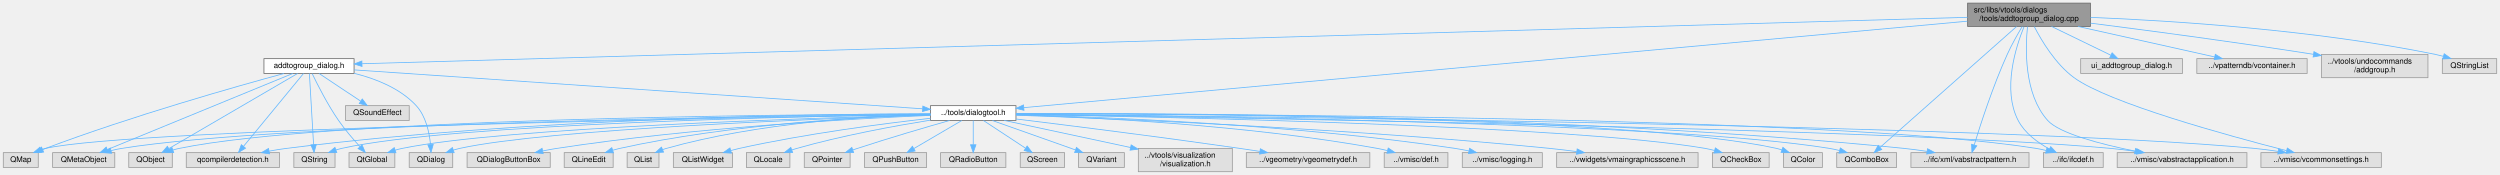
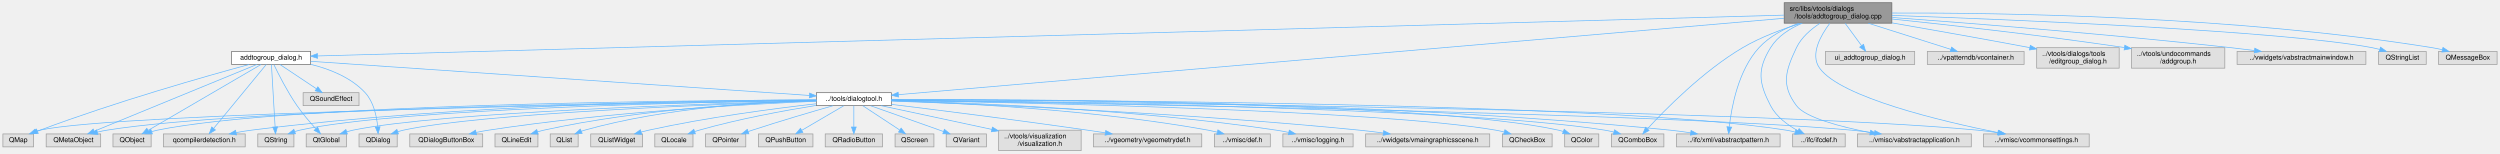
- <svg xmlns="http://www.w3.org/2000/svg" xmlns:xlink="http://www.w3.org/1999/xlink" width="3218pt" height="225pt" viewBox="0.00 0.00 3217.50 225.00">
+ <svg xmlns="http://www.w3.org/2000/svg" xmlns:xlink="http://www.w3.org/1999/xlink" width="3668pt" height="225pt" viewBox="0.00 0.00 3667.50 225.00">
  <g id="graph0" class="graph" transform="scale(1 1) rotate(0) translate(4 221)">
    <g id="node1" class="node">
      <g id="a_node1">
        <a xlink:title=" ">
-           <polygon fill="#999999" stroke="#666666" points="2686.5,-217 2528.5,-217 2528.5,-187 2686.5,-187 2686.5,-217" />
-           <text text-anchor="start" x="2536.5" y="-205" font-family="Helvetica,sans-Serif" font-size="10.00">src/libs/vtools/dialogs</text>
-           <text text-anchor="middle" x="2607.5" y="-194" font-family="Helvetica,sans-Serif" font-size="10.00">/tools/addtogroup_dialog.cpp</text>
+           <polygon fill="#999999" stroke="#666666" points="2771.5,-217 2613.5,-217 2613.5,-187 2771.5,-187 2771.5,-217" />
+           <text text-anchor="start" x="2621.5" y="-205" font-family="Helvetica,sans-Serif" font-size="10.00">src/libs/vtools/dialogs</text>
+           <text text-anchor="middle" x="2692.5" y="-194" font-family="Helvetica,sans-Serif" font-size="10.00">/tools/addtogroup_dialog.cpp</text>
        </a>
      </g>
    </g>
    <g id="node2" class="node">
      <g id="a_node2">
        <a xlink:href="../../d7/d2b/addtogroup__dialog_8h.html" target="_top" xlink:title=" ">
          <polygon fill="white" stroke="#666666" points="451.5,-145.5 335.5,-145.5 335.5,-126.5 451.5,-126.5 451.5,-145.5" />
          <text text-anchor="middle" x="393.5" y="-133.5" font-family="Helvetica,sans-Serif" font-size="10.00">addtogroup_dialog.h</text>
        </a>
      </g>
    </g>
    <g id="edge1" class="edge">
-       <path fill="none" stroke="#63b8ff" d="M2528.38,-198.71C2180.23,-188.65 787.59,-148.39 461.88,-138.98" />
-       <polygon fill="#63b8ff" stroke="#63b8ff" points="461.75,-135.47 451.65,-138.68 461.55,-142.47 461.75,-135.47" />
+       <path fill="none" stroke="#63b8ff" d="M2613.36,-198.8C2255.94,-188.85 795.23,-148.18 461.58,-138.9" />
+       <polygon fill="#63b8ff" stroke="#63b8ff" points="461.67,-135.4 451.58,-138.62 461.48,-142.39 461.67,-135.4" />
    </g>
    <g id="node3" class="node">
      <g id="a_node3">
        <a xlink:href="../../d1/d30/dialogtool_8h.html" target="_top" xlink:title=" ">
          <polygon fill="white" stroke="#666666" points="1303.5,-85 1193.5,-85 1193.5,-66 1303.5,-66 1303.5,-85" />
          <text text-anchor="middle" x="1248.5" y="-73" font-family="Helvetica,sans-Serif" font-size="10.00">../tools/dialogtool.h</text>
        </a>
      </g>
    </g>
    <g id="edge43" class="edge">
-       <path fill="none" stroke="#63b8ff" d="M2528.06,-193.72C2282.46,-171.22 1538.41,-103.06 1313.55,-82.46" />
-       <polygon fill="#63b8ff" stroke="#63b8ff" points="1313.83,-78.97 1303.56,-81.54 1313.19,-85.94 1313.83,-78.97" />
+       <path fill="none" stroke="#63b8ff" d="M2613.32,-194.17C2356.56,-172.04 1549.93,-102.49 1313.96,-82.14" />
+       <polygon fill="#63b8ff" stroke="#63b8ff" points="1314.08,-78.64 1303.81,-81.27 1313.48,-85.62 1314.08,-78.64" />
    </g>
    <g id="node7" class="node">
      <g id="a_node7">
        <a xlink:title=" ">
          <polygon fill="#e0e0e0" stroke="#999999" points="2437,-24.5 2360,-24.5 2360,-5.5 2437,-5.5 2437,-24.5" />
          <text text-anchor="middle" x="2398.5" y="-12.5" font-family="Helvetica,sans-Serif" font-size="10.00">QComboBox</text>
        </a>
      </g>
    </g>
-     <g id="edge49" class="edge">
-       <path fill="none" stroke="#63b8ff" d="M2591.45,-186.79C2552.9,-152.67 2455.36,-66.33 2415.68,-31.21" />
-       <polygon fill="#63b8ff" stroke="#63b8ff" points="2417.94,-28.54 2408.14,-24.53 2413.3,-33.78 2417.94,-28.54" />
+     <g id="edge51" class="edge">
+       <path fill="none" stroke="#63b8ff" d="M2638.55,-186.95C2611.63,-178.66 2579.2,-166.69 2552.5,-151 2494.72,-117.04 2438.54,-59.9 2412.92,-32.12" />
+       <polygon fill="#63b8ff" stroke="#63b8ff" points="2415.31,-29.54 2405.99,-24.51 2410.13,-34.26 2415.31,-29.54" />
    </g>
    <g id="node25" class="node">
      <g id="a_node25">
        <a xlink:title=" ">
          <polygon fill="#e0e0e0" stroke="#999999" points="2607.5,-24.5 2455.5,-24.5 2455.5,-5.5 2607.5,-5.5 2607.5,-24.5" />
          <text text-anchor="middle" x="2531.5" y="-12.5" font-family="Helvetica,sans-Serif" font-size="10.00">../ifc/xml/vabstractpattern.h</text>
        </a>
      </g>
    </g>
    <g id="edge42" class="edge">
-       <path fill="none" stroke="#63b8ff" d="M2598.75,-186.89C2592.87,-177.05 2585.17,-163.5 2579.5,-151 2561.15,-110.57 2545.05,-60.89 2536.99,-34.51" />
-       <polygon fill="#63b8ff" stroke="#63b8ff" points="2540.28,-33.29 2534.04,-24.73 2533.57,-35.31 2540.28,-33.29" />
+       <path fill="none" stroke="#63b8ff" d="M2634.99,-186.93C2614.17,-179.31 2592,-167.88 2576.5,-151 2546.1,-117.89 2536.18,-63.66 2532.99,-35.05" />
+       <polygon fill="#63b8ff" stroke="#63b8ff" points="2536.44,-34.43 2532.01,-24.8 2529.48,-35.09 2536.44,-34.43" />
    </g>
    <g id="node26" class="node">
      <g id="a_node26">
        <a xlink:title=" ">
          <polygon fill="#e0e0e0" stroke="#999999" points="2703,-24.5 2626,-24.5 2626,-5.5 2703,-5.5 2703,-24.5" />
          <text text-anchor="middle" x="2664.5" y="-12.5" font-family="Helvetica,sans-Serif" font-size="10.00">../ifc/ifcdef.h</text>
        </a>
      </g>
    </g>
    <g id="edge41" class="edge">
-       <path fill="none" stroke="#63b8ff" d="M2601.08,-186.63C2590.58,-160.85 2572.88,-105.74 2593.5,-66 2602.01,-49.6 2618.65,-37.44 2633.68,-29.22" />
+       <path fill="none" stroke="#63b8ff" d="M2640.08,-186.98C2622.12,-179.4 2603.94,-167.97 2593.5,-151 2573.7,-118.82 2576.1,-99.53 2593.5,-66 2602.01,-49.6 2618.65,-37.44 2633.68,-29.22" />
      <polygon fill="#63b8ff" stroke="#63b8ff" points="2635.41,-32.27 2642.74,-24.61 2632.24,-26.03 2635.41,-32.27" />
    </g>
    <g id="node30" class="node">
      <g id="a_node30">
        <a xlink:title=" ">
          <polygon fill="#e0e0e0" stroke="#999999" points="2888,-24.5 2721,-24.5 2721,-5.5 2888,-5.5 2888,-24.5" />
          <text text-anchor="middle" x="2804.5" y="-12.5" font-family="Helvetica,sans-Serif" font-size="10.00">../vmisc/vabstractapplication.h</text>
        </a>
      </g>
    </g>
    <g id="edge44" class="edge">
-       <path fill="none" stroke="#63b8ff" d="M2605.56,-186.7C2602.73,-159.54 2600.77,-100.15 2631.5,-66 2646.68,-49.13 2700.29,-35.31 2743.85,-26.51" />
-       <polygon fill="#63b8ff" stroke="#63b8ff" points="2744.69,-29.91 2753.83,-24.55 2743.34,-23.04 2744.69,-29.91" />
+       <path fill="none" stroke="#63b8ff" d="M2666.05,-186.86C2653.07,-178.36 2638.71,-166.22 2631.5,-151 2615.34,-116.85 2608.8,-96.19 2631.5,-66 2644.79,-48.32 2696.23,-34.91 2739.59,-26.45" />
+       <polygon fill="#63b8ff" stroke="#63b8ff" points="2740.38,-29.87 2749.56,-24.57 2739.08,-22.99 2740.38,-29.87" />
    </g>
    <g id="node31" class="node">
      <g id="a_node31">
        <a xlink:title=" ">
          <polygon fill="#e0e0e0" stroke="#999999" points="3061,-24.5 2906,-24.5 2906,-5.5 3061,-5.5 3061,-24.5" />
          <text text-anchor="middle" x="2983.5" y="-12.5" font-family="Helvetica,sans-Serif" font-size="10.00">../vmisc/vcommonsettings.h</text>
        </a>
      </g>
    </g>
    <g id="edge45" class="edge">
-       <path fill="none" stroke="#63b8ff" d="M2614.28,-186.75C2623.48,-168.89 2641.54,-138.51 2665.5,-121 2709.92,-88.53 2862.45,-46.69 2938.98,-27.07" />
-       <polygon fill="#63b8ff" stroke="#63b8ff" points="2939.98,-30.43 2948.81,-24.57 2938.25,-23.64 2939.98,-30.43" />
+       <path fill="none" stroke="#63b8ff" d="M2680.46,-186.82C2667.6,-169.85 2650.9,-141.2 2665.5,-121 2696.48,-78.14 2844.01,-43.18 2926.8,-26.52" />
+       <polygon fill="#63b8ff" stroke="#63b8ff" points="2927.68,-29.92 2936.81,-24.54 2926.32,-23.05 2927.68,-29.92" />
    </g>
    <g id="node34" class="node">
      <g id="a_node34">
        <a xlink:title=" ">
          <polygon fill="#e0e0e0" stroke="#999999" points="2805,-145.5 2674,-145.5 2674,-126.5 2805,-126.5 2805,-145.5" />
          <text text-anchor="middle" x="2739.5" y="-133.5" font-family="Helvetica,sans-Serif" font-size="10.00">ui_addtogroup_dialog.h</text>
        </a>
      </g>
    </g>
    <g id="edge40" class="edge">
-       <path fill="none" stroke="#63b8ff" d="M2636.47,-186.95C2659.21,-175.93 2690.62,-160.7 2712.77,-149.96" />
-       <polygon fill="#63b8ff" stroke="#63b8ff" points="2714.46,-153.03 2721.93,-145.52 2711.41,-146.73 2714.46,-153.03" />
+       <path fill="none" stroke="#63b8ff" d="M2702.93,-186.8C2710.04,-177.11 2719.5,-164.24 2727.01,-154.01" />
+       <polygon fill="#63b8ff" stroke="#63b8ff" points="2729.91,-155.98 2733,-145.84 2724.26,-151.83 2729.91,-155.98" />
    </g>
    <g id="node35" class="node">
      <g id="a_node35">
        <a xlink:title=" ">
          <polygon fill="#e0e0e0" stroke="#999999" points="2965.5,-145.5 2823.5,-145.5 2823.5,-126.5 2965.5,-126.5 2965.5,-145.5" />
          <text text-anchor="middle" x="2894.5" y="-133.5" font-family="Helvetica,sans-Serif" font-size="10.00">../vpatterndb/vcontainer.h</text>
        </a>
      </g>
    </g>
    <g id="edge46" class="edge">
-       <path fill="none" stroke="#63b8ff" d="M2670.48,-186.95C2723.48,-175.14 2798.13,-158.49 2846.42,-147.72" />
-       <polygon fill="#63b8ff" stroke="#63b8ff" points="2847.31,-151.11 2856.31,-145.52 2845.78,-144.28 2847.31,-151.11" />
+       <path fill="none" stroke="#63b8ff" d="M2736.83,-186.95C2773.19,-175.43 2824.04,-159.32 2858.06,-148.54" />
+       <polygon fill="#63b8ff" stroke="#63b8ff" points="2859.14,-151.87 2867.62,-145.52 2857.03,-145.2 2859.14,-151.87" />
    </g>
    <g id="node36" class="node">
      <g id="a_node36">
        <a xlink:title=" ">
-           <polygon fill="#e0e0e0" stroke="#999999" points="3121,-151 2984,-151 2984,-121 3121,-121 3121,-151" />
-           <text text-anchor="start" x="2992" y="-139" font-family="Helvetica,sans-Serif" font-size="10.00">../vtools/undocommands</text>
-           <text text-anchor="middle" x="3052.5" y="-128" font-family="Helvetica,sans-Serif" font-size="10.00">/addgroup.h</text>
+           <polygon fill="#e0e0e0" stroke="#999999" points="3105,-151 2984,-151 2984,-121 3105,-121 3105,-151" />
+           <text text-anchor="start" x="2992" y="-139" font-family="Helvetica,sans-Serif" font-size="10.00">../vtools/dialogs/tools</text>
+           <text text-anchor="middle" x="3044.5" y="-128" font-family="Helvetica,sans-Serif" font-size="10.00">/editgroup_dialog.h</text>
        </a>
      </g>
    </g>
    <g id="edge47" class="edge">
-       <path fill="none" stroke="#63b8ff" d="M2686.75,-191.18C2758.85,-182.03 2868.46,-167.55 2973.48,-151.12" />
-       <polygon fill="#63b8ff" stroke="#63b8ff" points="2974.29,-154.54 2983.62,-149.53 2973.2,-147.62 2974.29,-154.54" />
+       <path fill="none" stroke="#63b8ff" d="M2771.6,-187.45C2825.74,-178.07 2899.44,-165.08 2973.79,-151.11" />
+       <polygon fill="#63b8ff" stroke="#63b8ff" points="2974.63,-154.51 2983.81,-149.22 2973.33,-147.63 2974.63,-154.51" />
    </g>
    <g id="node37" class="node">
      <g id="a_node37">
        <a xlink:title=" ">
-           <polygon fill="#e0e0e0" stroke="#999999" points="3209.5,-145.5 3139.5,-145.5 3139.5,-126.5 3209.5,-126.5 3209.5,-145.5" />
-           <text text-anchor="middle" x="3174.5" y="-133.5" font-family="Helvetica,sans-Serif" font-size="10.00">QStringList</text>
+           <polygon fill="#e0e0e0" stroke="#999999" points="3260,-151 3123,-151 3123,-121 3260,-121 3260,-151" />
+           <text text-anchor="start" x="3131" y="-139" font-family="Helvetica,sans-Serif" font-size="10.00">../vtools/undocommands</text>
+           <text text-anchor="middle" x="3191.5" y="-128" font-family="Helvetica,sans-Serif" font-size="10.00">/addgroup.h</text>
        </a>
      </g>
    </g>
    <g id="edge48" class="edge">
-       <path fill="none" stroke="#63b8ff" d="M2686.69,-198.66C2789.81,-194.43 2975.23,-182.75 3130.5,-151 3133.9,-150.3 3137.41,-149.44 3140.9,-148.49" />
-       <polygon fill="#63b8ff" stroke="#63b8ff" points="3141.94,-151.83 3150.54,-145.64 3139.96,-145.12 3141.94,-151.83" />
+       <path fill="none" stroke="#63b8ff" d="M2771.64,-193.1C2854.35,-184.51 2988.11,-169.67 3112.6,-151.24" />
+       <polygon fill="#63b8ff" stroke="#63b8ff" points="3113.31,-154.67 3122.69,-149.73 3112.28,-147.74 3113.31,-154.67" />
+     </g>
+     <g id="node38" class="node">
+       <g id="a_node38">
+         <a xlink:title=" ">
+           <polygon fill="#e0e0e0" stroke="#999999" points="3467,-145.5 3278,-145.5 3278,-126.5 3467,-126.5 3467,-145.5" />
+           <text text-anchor="middle" x="3372.5" y="-133.5" font-family="Helvetica,sans-Serif" font-size="10.00">../vwidgets/vabstractmainwindow.h</text>
+         </a>
+       </g>
+     </g>
+     <g id="edge49" class="edge">
+       <path fill="none" stroke="#63b8ff" d="M2771.95,-195.34C2883.32,-187.14 3092.12,-170.73 3269.5,-151 3280.42,-149.79 3291.97,-148.36 3303.23,-146.89" />
+       <polygon fill="#63b8ff" stroke="#63b8ff" points="3304.01,-150.31 3313.46,-145.53 3303.09,-143.37 3304.01,-150.31" />
+     </g>
+     <g id="node39" class="node">
+       <g id="a_node39">
+         <a xlink:title=" ">
+           <polygon fill="#e0e0e0" stroke="#999999" points="3555.5,-145.5 3485.5,-145.5 3485.5,-126.5 3555.5,-126.5 3555.5,-145.5" />
+           <text text-anchor="middle" x="3520.5" y="-133.5" font-family="Helvetica,sans-Serif" font-size="10.00">QStringList</text>
+         </a>
+       </g>
+     </g>
+     <g id="edge50" class="edge">
+       <path fill="none" stroke="#63b8ff" d="M2771.64,-198.41C2942.86,-192.4 3343.05,-176.09 3476.5,-151 3479.99,-150.34 3483.6,-149.49 3487.17,-148.54" />
+       <polygon fill="#63b8ff" stroke="#63b8ff" points="3488.42,-151.82 3497.02,-145.64 3486.44,-145.1 3488.42,-151.82" />
+     </g>
+     <g id="node40" class="node">
+       <g id="a_node40">
+         <a xlink:title=" ">
+           <polygon fill="#e0e0e0" stroke="#999999" points="3659.5,-145.5 3573.5,-145.5 3573.5,-126.5 3659.5,-126.5 3659.5,-145.5" />
+           <text text-anchor="middle" x="3616.5" y="-133.5" font-family="Helvetica,sans-Serif" font-size="10.00">QMessageBox</text>
+         </a>
+       </g>
+     </g>
+     <g id="edge52" class="edge">
+       <path fill="none" stroke="#63b8ff" d="M2771.55,-201.88C2925.32,-202.41 3275.02,-197.76 3564.5,-151 3569.27,-150.23 3574.23,-149.2 3579.11,-148.05" />
+       <polygon fill="#63b8ff" stroke="#63b8ff" points="3580.1,-151.41 3588.93,-145.55 3578.38,-144.62 3580.1,-151.41" />
    </g>
    <g id="edge2" class="edge">
      <path fill="none" stroke="#63b8ff" d="M451.6,-131.03C605.24,-120.51 1021.51,-92.03 1183.12,-80.97" />
      <polygon fill="#63b8ff" stroke="#63b8ff" points="1183.65,-84.45 1193.39,-80.27 1183.18,-77.46 1183.65,-84.45" />
    </g>
    <g id="node4" class="node">
      <g id="a_node4">
        <a xlink:title=" ">
          <polygon fill="#e0e0e0" stroke="#999999" points="355.5,-24.5 235.5,-24.5 235.5,-5.5 355.5,-5.5 355.5,-24.5" />
          <text text-anchor="middle" x="295.5" y="-12.5" font-family="Helvetica,sans-Serif" font-size="10.00">qcompilerdetection.h</text>
        </a>
      </g>
    </g>
    <g id="edge32" class="edge">
      <path fill="none" stroke="#63b8ff" d="M386.45,-126.44C370.29,-106.81 330.3,-58.26 309.14,-32.57" />
      <polygon fill="#63b8ff" stroke="#63b8ff" points="311.81,-30.3 302.75,-24.8 306.4,-34.75 311.81,-30.3" />
    </g>
    <g id="node8" class="node">
      <g id="a_node8">
        <a xlink:title=" ">
          <polygon fill="#e0e0e0" stroke="#999999" points="578.5,-24.5 522.5,-24.5 522.5,-5.5 578.5,-5.5 578.5,-24.5" />
          <text text-anchor="middle" x="550.5" y="-12.5" font-family="Helvetica,sans-Serif" font-size="10.00">QDialog</text>
        </a>
      </g>
    </g>
    <g id="edge33" class="edge">
      <path fill="none" stroke="#63b8ff" d="M451.74,-126.59C479.39,-119.75 510.83,-107.36 531.5,-85 544,-71.47 548.39,-50.48 549.88,-35.2" />
      <polygon fill="#63b8ff" stroke="#63b8ff" points="553.4,-35.05 550.53,-24.85 546.41,-34.61 553.4,-35.05" />
    </g>
    <g id="node14" class="node">
      <g id="a_node14">
        <a xlink:title=" ">
          <polygon fill="#e0e0e0" stroke="#999999" points="45,-24.5 0,-24.5 0,-5.5 45,-5.5 45,-24.5" />
          <text text-anchor="middle" x="22.5" y="-12.5" font-family="Helvetica,sans-Serif" font-size="10.00">QMap</text>
        </a>
      </g>
    </g>
    <g id="edge34" class="edge">
      <path fill="none" stroke="#63b8ff" d="M361.29,-126.41C300.54,-109.91 165.21,-71.69 54.5,-30 53.29,-29.54 52.05,-29.07 50.81,-28.57" />
      <polygon fill="#63b8ff" stroke="#63b8ff" points="51.89,-25.23 41.32,-24.62 49.21,-31.7 51.89,-25.23" />
    </g>
    <g id="node15" class="node">
      <g id="a_node15">
        <a xlink:title=" ">
          <polygon fill="#e0e0e0" stroke="#999999" points="143.5,-24.5 63.5,-24.5 63.5,-5.5 143.5,-5.5 143.5,-24.5" />
          <text text-anchor="middle" x="103.5" y="-12.5" font-family="Helvetica,sans-Serif" font-size="10.00">QMetaObject</text>
        </a>
      </g>
    </g>
    <g id="edge35" class="edge">
      <path fill="none" stroke="#63b8ff" d="M372.64,-126.44C322.19,-105.74 193.33,-52.86 134.11,-28.56" />
      <polygon fill="#63b8ff" stroke="#63b8ff" points="135.14,-25.2 124.56,-24.64 132.48,-31.67 135.14,-25.2" />
    </g>
    <g id="node16" class="node">
      <g id="a_node16">
        <a xlink:title=" ">
          <polygon fill="#e0e0e0" stroke="#999999" points="217.5,-24.5 161.5,-24.5 161.5,-5.5 217.5,-5.5 217.5,-24.5" />
          <text text-anchor="middle" x="189.5" y="-12.5" font-family="Helvetica,sans-Serif" font-size="10.00">QObject</text>
        </a>
      </g>
    </g>
    <g id="edge36" class="edge">
      <path fill="none" stroke="#63b8ff" d="M378.83,-126.44C343.92,-106.08 255.67,-54.6 213.14,-29.79" />
      <polygon fill="#63b8ff" stroke="#63b8ff" points="214.71,-26.66 204.31,-24.64 211.19,-32.7 214.71,-26.66" />
    </g>
    <g id="node21" class="node">
      <g id="a_node21">
        <a xlink:title=" ">
          <polygon fill="#e0e0e0" stroke="#999999" points="427,-24.5 374,-24.5 374,-5.5 427,-5.5 427,-24.5" />
          <text text-anchor="middle" x="400.5" y="-12.5" font-family="Helvetica,sans-Serif" font-size="10.00">QString</text>
        </a>
      </g>
    </g>
    <g id="edge38" class="edge">
      <path fill="none" stroke="#63b8ff" d="M394,-126.44C395.12,-107.41 397.84,-61.19 399.38,-34.97" />
      <polygon fill="#63b8ff" stroke="#63b8ff" points="402.89,-34.99 399.98,-24.8 395.9,-34.58 402.89,-34.99" />
    </g>
    <g id="node23" class="node">
      <g id="a_node23">
        <a xlink:title=" ">
          <polygon fill="#e0e0e0" stroke="#999999" points="504,-24.5 445,-24.5 445,-5.5 504,-5.5 504,-24.5" />
          <text text-anchor="middle" x="474.5" y="-12.5" font-family="Helvetica,sans-Serif" font-size="10.00">QtGlobal</text>
        </a>
      </g>
    </g>
    <g id="edge39" class="edge">
      <path fill="none" stroke="#63b8ff" d="M397.63,-126.16C404.09,-112.7 417.31,-86.45 431.5,-66 439.78,-54.07 450.41,-41.69 459.03,-32.23" />
      <polygon fill="#63b8ff" stroke="#63b8ff" points="461.74,-34.46 465.98,-24.76 456.61,-29.7 461.74,-34.46" />
    </g>
    <g id="node33" class="node">
      <g id="a_node33">
        <a xlink:title=" ">
          <polygon fill="#e0e0e0" stroke="#999999" points="522.5,-85 440.5,-85 440.5,-66 522.5,-66 522.5,-85" />
          <text text-anchor="middle" x="481.5" y="-73" font-family="Helvetica,sans-Serif" font-size="10.00">QSoundEffect</text>
        </a>
      </g>
    </g>
    <g id="edge37" class="edge">
      <path fill="none" stroke="#63b8ff" d="M406.48,-126.37C420.52,-117.04 443.13,-102.01 459.86,-90.88" />
      <polygon fill="#63b8ff" stroke="#63b8ff" points="462.07,-93.62 468.46,-85.17 458.2,-87.79 462.07,-93.62" />
    </g>
    <g id="edge3" class="edge">
      <path fill="none" stroke="#63b8ff" d="M1193.42,-74.59C1054.05,-74.19 676.29,-69.25 364.5,-30 357.25,-29.09 349.62,-27.84 342.18,-26.46" />
      <polygon fill="#63b8ff" stroke="#63b8ff" points="342.7,-22.99 332.21,-24.51 341.36,-29.86 342.7,-22.99" />
    </g>
    <g id="node5" class="node">
      <g id="a_node5">
        <a xlink:title=" ">
          <polygon fill="#e0e0e0" stroke="#999999" points="2273,-24.5 2200,-24.5 2200,-5.5 2273,-5.5 2273,-24.5" />
          <text text-anchor="middle" x="2236.5" y="-12.5" font-family="Helvetica,sans-Serif" font-size="10.00">QCheckBox</text>
        </a>
      </g>
    </g>
    <g id="edge4" class="edge">
      <path fill="none" stroke="#63b8ff" d="M1303.53,-73.69C1478.13,-70.84 2018.28,-59.8 2190.5,-30 2194.46,-29.32 2198.55,-28.39 2202.6,-27.35" />
      <polygon fill="#63b8ff" stroke="#63b8ff" points="2203.76,-30.66 2212.42,-24.56 2201.85,-23.92 2203.76,-30.66" />
    </g>
    <g id="node6" class="node">
      <g id="a_node6">
        <a xlink:title=" ">
          <polygon fill="#e0e0e0" stroke="#999999" points="2341.5,-24.5 2291.5,-24.5 2291.5,-5.5 2341.5,-5.5 2341.5,-24.5" />
          <text text-anchor="middle" x="2316.5" y="-12.5" font-family="Helvetica,sans-Serif" font-size="10.00">QColor</text>
        </a>
      </g>
    </g>
    <g id="edge5" class="edge">
      <path fill="none" stroke="#63b8ff" d="M1303.75,-74.64C1489.96,-74.71 2093.43,-71.65 2282.5,-30 2284.73,-29.51 2287,-28.88 2289.25,-28.17" />
      <polygon fill="#63b8ff" stroke="#63b8ff" points="2290.71,-31.36 2298.88,-24.61 2288.29,-24.79 2290.71,-31.36" />
    </g>
    <g id="edge6" class="edge">
      <path fill="none" stroke="#63b8ff" d="M1303.83,-74.04C1497.72,-72.17 2145.71,-63.49 2350.5,-30 2354.74,-29.31 2359.14,-28.36 2363.47,-27.28" />
      <polygon fill="#63b8ff" stroke="#63b8ff" points="2364.63,-30.59 2373.36,-24.58 2362.79,-23.84 2364.63,-30.59" />
    </g>
    <g id="edge7" class="edge">
      <path fill="none" stroke="#63b8ff" d="M1193.47,-72.88C1056.4,-68.5 702.55,-55.06 587.5,-30 584.82,-29.42 582.08,-28.68 579.36,-27.84" />
      <polygon fill="#63b8ff" stroke="#63b8ff" points="580.35,-24.48 569.76,-24.51 578.06,-31.09 580.35,-24.48" />
    </g>
    <g id="node9" class="node">
      <g id="a_node9">
        <a xlink:title=" ">
          <polygon fill="#e0e0e0" stroke="#999999" points="704,-24.5 597,-24.5 597,-5.5 704,-5.5 704,-24.5" />
          <text text-anchor="middle" x="650.5" y="-12.5" font-family="Helvetica,sans-Serif" font-size="10.00">QDialogButtonBox</text>
        </a>
      </g>
    </g>
    <g id="edge8" class="edge">
      <path fill="none" stroke="#63b8ff" d="M1193.42,-72.46C1095.96,-68.28 886.93,-56.8 712.5,-30 706.63,-29.1 700.49,-27.96 694.45,-26.72" />
      <polygon fill="#63b8ff" stroke="#63b8ff" points="694.96,-23.25 684.45,-24.56 693.49,-30.09 694.96,-23.25" />
    </g>
    <g id="node10" class="node">
      <g id="a_node10">
        <a xlink:title=" ">
          <polygon fill="#e0e0e0" stroke="#999999" points="785,-24.5 722,-24.5 722,-5.5 785,-5.5 785,-24.5" />
          <text text-anchor="middle" x="753.5" y="-12.5" font-family="Helvetica,sans-Serif" font-size="10.00">QLineEdit</text>
        </a>
      </g>
    </g>
    <g id="edge9" class="edge">
      <path fill="none" stroke="#63b8ff" d="M1193.21,-73.34C1106.9,-70.58 935.34,-61.28 793.5,-30 790.51,-29.34 787.43,-28.52 784.37,-27.62" />
      <polygon fill="#63b8ff" stroke="#63b8ff" points="785.41,-24.28 774.82,-24.52 783.25,-30.93 785.41,-24.28" />
    </g>
    <g id="node11" class="node">
      <g id="a_node11">
        <a xlink:title=" ">
          <polygon fill="#e0e0e0" stroke="#999999" points="844,-24.5 803,-24.5 803,-5.5 844,-5.5 844,-24.5" />
          <text text-anchor="middle" x="823.5" y="-12.5" font-family="Helvetica,sans-Serif" font-size="10.00">QList</text>
        </a>
      </g>
    </g>
    <g id="edge10" class="edge">
      <path fill="none" stroke="#63b8ff" d="M1193.44,-73.89C1116.11,-71.77 971.58,-63.24 853.5,-30 851.86,-29.54 850.21,-29 848.55,-28.4" />
      <polygon fill="#63b8ff" stroke="#63b8ff" points="849.9,-25.17 839.32,-24.55 847.2,-31.63 849.9,-25.17" />
    </g>
    <g id="node12" class="node">
      <g id="a_node12">
        <a xlink:title=" ">
          <polygon fill="#e0e0e0" stroke="#999999" points="938.5,-24.5 862.5,-24.5 862.5,-5.5 938.5,-5.5 938.5,-24.5" />
          <text text-anchor="middle" x="900.5" y="-12.5" font-family="Helvetica,sans-Serif" font-size="10.00">QListWidget</text>
        </a>
      </g>
    </g>
    <g id="edge11" class="edge">
      <path fill="none" stroke="#63b8ff" d="M1193.42,-68.75C1132.73,-61.86 1032.47,-48.83 947.5,-30 943.88,-29.2 940.13,-28.26 936.4,-27.26" />
      <polygon fill="#63b8ff" stroke="#63b8ff" points="937.25,-23.87 926.68,-24.52 935.35,-30.6 937.25,-23.87" />
    </g>
    <g id="node13" class="node">
      <g id="a_node13">
        <a xlink:title=" ">
          <polygon fill="#e0e0e0" stroke="#999999" points="1012.5,-24.5 956.5,-24.5 956.5,-5.5 1012.5,-5.5 1012.5,-24.5" />
          <text text-anchor="middle" x="984.5" y="-12.5" font-family="Helvetica,sans-Serif" font-size="10.00">QLocale</text>
        </a>
      </g>
    </g>
    <g id="edge12" class="edge">
      <path fill="none" stroke="#63b8ff" d="M1193.31,-66.35C1146.96,-58.87 1079.24,-46.46 1021.5,-30 1019.35,-29.39 1017.16,-28.71 1014.95,-27.98" />
      <polygon fill="#63b8ff" stroke="#63b8ff" points="1016.02,-24.65 1005.43,-24.62 1013.69,-31.25 1016.02,-24.65" />
    </g>
    <g id="edge13" class="edge">
      <path fill="none" stroke="#63b8ff" d="M1193.17,-73.65C973.05,-70.12 166.1,-55.52 54.5,-30 52.55,-29.55 50.57,-28.99 48.6,-28.35" />
      <polygon fill="#63b8ff" stroke="#63b8ff" points="49.62,-24.99 39.03,-24.64 47.09,-31.52 49.62,-24.99" />
    </g>
    <g id="edge14" class="edge">
      <path fill="none" stroke="#63b8ff" d="M1193.48,-73.99C1000.67,-71.95 356.27,-62.77 152.5,-30 148.01,-29.28 143.34,-28.28 138.75,-27.15" />
      <polygon fill="#63b8ff" stroke="#63b8ff" points="139.49,-23.72 128.93,-24.5 137.67,-30.48 139.49,-23.72" />
    </g>
    <g id="edge15" class="edge">
      <path fill="none" stroke="#63b8ff" d="M1193.29,-74.4C1008.64,-73.71 413.73,-68.46 226.5,-30 223.82,-29.45 221.07,-28.73 218.35,-27.91" />
      <polygon fill="#63b8ff" stroke="#63b8ff" points="219.34,-24.55 208.74,-24.6 217.06,-31.17 219.34,-24.55" />
    </g>
    <g id="node17" class="node">
      <g id="a_node17">
        <a xlink:title=" ">
          <polygon fill="#e0e0e0" stroke="#999999" points="1090,-24.5 1031,-24.5 1031,-5.5 1090,-5.5 1090,-24.5" />
          <text text-anchor="middle" x="1060.5" y="-12.5" font-family="Helvetica,sans-Serif" font-size="10.00">QPointer</text>
        </a>
      </g>
    </g>
    <g id="edge16" class="edge">
      <path fill="none" stroke="#63b8ff" d="M1218.1,-65.95C1187.88,-57.32 1140.28,-43.4 1099.5,-30 1097.6,-29.38 1095.66,-28.72 1093.7,-28.06" />
      <polygon fill="#63b8ff" stroke="#63b8ff" points="1094.53,-24.64 1083.94,-24.65 1092.23,-31.25 1094.53,-24.64" />
    </g>
    <g id="node18" class="node">
      <g id="a_node18">
        <a xlink:title=" ">
          <polygon fill="#e0e0e0" stroke="#999999" points="1188.5,-24.5 1108.5,-24.5 1108.5,-5.5 1188.5,-5.5 1188.5,-24.5" />
          <text text-anchor="middle" x="1148.5" y="-12.5" font-family="Helvetica,sans-Serif" font-size="10.00">QPushButton</text>
        </a>
      </g>
    </g>
    <g id="edge17" class="edge">
      <path fill="none" stroke="#63b8ff" d="M1233.74,-65.87C1217.5,-56.36 1191.15,-40.95 1172.04,-29.77" />
      <polygon fill="#63b8ff" stroke="#63b8ff" points="1173.71,-26.7 1163.32,-24.67 1170.18,-32.74 1173.71,-26.7" />
    </g>
    <g id="node19" class="node">
      <g id="a_node19">
        <a xlink:title=" ">
          <polygon fill="#e0e0e0" stroke="#999999" points="1290.5,-24.5 1206.5,-24.5 1206.5,-5.5 1290.5,-5.5 1290.5,-24.5" />
          <text text-anchor="middle" x="1248.5" y="-12.5" font-family="Helvetica,sans-Serif" font-size="10.00">QRadioButton</text>
        </a>
      </g>
    </g>
    <g id="edge18" class="edge">
      <path fill="none" stroke="#63b8ff" d="M1248.5,-65.87C1248.5,-57.75 1248.5,-45.31 1248.5,-34.89" />
      <polygon fill="#63b8ff" stroke="#63b8ff" points="1252,-34.67 1248.5,-24.67 1245,-34.67 1252,-34.67" />
    </g>
    <g id="node20" class="node">
      <g id="a_node20">
        <a xlink:title=" ">
          <polygon fill="#e0e0e0" stroke="#999999" points="1366,-24.5 1309,-24.5 1309,-5.5 1366,-5.5 1366,-24.5" />
          <text text-anchor="middle" x="1337.5" y="-12.5" font-family="Helvetica,sans-Serif" font-size="10.00">QScreen</text>
        </a>
      </g>
    </g>
    <g id="edge19" class="edge">
      <path fill="none" stroke="#63b8ff" d="M1261.63,-65.87C1275.83,-56.54 1298.7,-41.51 1315.62,-30.38" />
      <polygon fill="#63b8ff" stroke="#63b8ff" points="1317.88,-33.08 1324.31,-24.67 1314.03,-27.24 1317.88,-33.08" />
    </g>
    <g id="edge20" class="edge">
      <path fill="none" stroke="#63b8ff" d="M1193.22,-73.81C1034.66,-71.46 580.43,-62.04 435.5,-30 433.13,-29.48 430.71,-28.81 428.3,-28.05" />
      <polygon fill="#63b8ff" stroke="#63b8ff" points="429.27,-24.68 418.67,-24.57 426.88,-31.26 429.27,-24.68" />
    </g>
    <g id="node22" class="node">
      <g id="a_node22">
        <a xlink:title=" ">
          <polygon fill="#e0e0e0" stroke="#999999" points="1443,-24.5 1384,-24.5 1384,-5.5 1443,-5.5 1443,-24.5" />
          <text text-anchor="middle" x="1413.5" y="-12.5" font-family="Helvetica,sans-Serif" font-size="10.00">QVariant</text>
        </a>
      </g>
    </g>
    <g id="edge21" class="edge">
      <path fill="none" stroke="#63b8ff" d="M1273.14,-65.84C1298.55,-56.9 1339.31,-42.53 1374.5,-30 1376.33,-29.35 1378.21,-28.68 1380.1,-28" />
      <polygon fill="#63b8ff" stroke="#63b8ff" points="1381.35,-31.27 1389.58,-24.61 1378.99,-24.68 1381.35,-31.27" />
    </g>
    <g id="edge22" class="edge">
      <path fill="none" stroke="#63b8ff" d="M1193.34,-73.19C1045.61,-69.35 643.42,-56.68 513.5,-30 510.5,-29.38 507.41,-28.58 504.36,-27.68" />
      <polygon fill="#63b8ff" stroke="#63b8ff" points="505.42,-24.35 494.83,-24.53 503.23,-30.99 505.42,-24.35" />
    </g>
    <g id="node24" class="node">
      <g id="a_node24">
        <a xlink:title=" ">
          <polygon fill="#e0e0e0" stroke="#999999" points="1582,-30 1461,-30 1461,0 1582,0 1582,-30" />
          <text text-anchor="start" x="1469" y="-18" font-family="Helvetica,sans-Serif" font-size="10.00">../vtools/visualization</text>
          <text text-anchor="middle" x="1521.5" y="-7" font-family="Helvetica,sans-Serif" font-size="10.00">/visualization.h</text>
        </a>
      </g>
    </g>
    <g id="edge23" class="edge">
      <path fill="none" stroke="#63b8ff" d="M1288.2,-65.99C1330.78,-56.87 1399.25,-42.2 1451.03,-31.1" />
      <polygon fill="#63b8ff" stroke="#63b8ff" points="1451.78,-34.52 1460.82,-29 1450.31,-27.68 1451.78,-34.52" />
    </g>
    <g id="edge24" class="edge">
      <path fill="none" stroke="#63b8ff" d="M1303.6,-74.92C1474.01,-75.69 2007.48,-74.13 2446.5,-30 2456.11,-29.03 2466.28,-27.66 2476.11,-26.16" />
      <polygon fill="#63b8ff" stroke="#63b8ff" points="2476.88,-29.58 2486.2,-24.55 2475.78,-22.67 2476.88,-29.58" />
    </g>
    <g id="edge25" class="edge">
      <path fill="none" stroke="#63b8ff" d="M1303.68,-74.55C1526.09,-74.47 2357.2,-71.36 2616.5,-30 2620.74,-29.32 2625.14,-28.38 2629.47,-27.31" />
      <polygon fill="#63b8ff" stroke="#63b8ff" points="2630.63,-30.62 2639.36,-24.62 2628.79,-23.87 2630.63,-30.62" />
    </g>
    <g id="node27" class="node">
      <g id="a_node27">
        <a xlink:title=" ">
          <polygon fill="#e0e0e0" stroke="#999999" points="1759,-24.5 1600,-24.5 1600,-5.5 1759,-5.5 1759,-24.5" />
          <text text-anchor="middle" x="1679.5" y="-12.5" font-family="Helvetica,sans-Serif" font-size="10.00">../vgeometry/vgeometrydef.h</text>
        </a>
      </g>
    </g>
    <g id="edge26" class="edge">
      <path fill="none" stroke="#63b8ff" d="M1303.52,-67.86C1371.32,-59.56 1490.02,-44.65 1591.5,-30 1599.86,-28.79 1608.66,-27.46 1617.34,-26.12" />
      <polygon fill="#63b8ff" stroke="#63b8ff" points="1618.08,-29.54 1627.42,-24.54 1617,-22.63 1618.08,-29.54" />
    </g>
    <g id="node28" class="node">
      <g id="a_node28">
        <a xlink:title=" ">
          <polygon fill="#e0e0e0" stroke="#999999" points="1859.5,-24.5 1777.5,-24.5 1777.5,-5.5 1859.5,-5.5 1859.5,-24.5" />
          <text text-anchor="middle" x="1818.5" y="-12.5" font-family="Helvetica,sans-Serif" font-size="10.00">../vmisc/def.h</text>
        </a>
      </g>
    </g>
    <g id="edge27" class="edge">
      <path fill="none" stroke="#63b8ff" d="M1303.6,-73.18C1399.02,-70.13 1600.88,-60.36 1768.5,-30 1772.74,-29.23 1777.14,-28.26 1781.5,-27.19" />
      <polygon fill="#63b8ff" stroke="#63b8ff" points="1782.69,-30.5 1791.47,-24.57 1780.91,-23.73 1782.69,-30.5" />
    </g>
    <g id="node29" class="node">
      <g id="a_node29">
        <a xlink:title=" ">
          <polygon fill="#e0e0e0" stroke="#999999" points="1981,-24.5 1878,-24.5 1878,-5.5 1981,-5.5 1981,-24.5" />
          <text text-anchor="middle" x="1929.5" y="-12.5" font-family="Helvetica,sans-Serif" font-size="10.00">../vmisc/logging.h</text>
        </a>
      </g>
    </g>
    <g id="edge28" class="edge">
      <path fill="none" stroke="#63b8ff" d="M1303.55,-73.39C1412.16,-70.57 1661.45,-61 1868.5,-30 1874.35,-29.12 1880.47,-27.99 1886.49,-26.74" />
      <polygon fill="#63b8ff" stroke="#63b8ff" points="1887.41,-30.12 1896.44,-24.56 1885.92,-23.28 1887.41,-30.12" />
    </g>
    <g id="edge29" class="edge">
      <path fill="none" stroke="#63b8ff" d="M1303.84,-73.71C1535.88,-70.27 2431.25,-55.58 2712.5,-30 2723.34,-29.01 2734.85,-27.58 2745.92,-26" />
      <polygon fill="#63b8ff" stroke="#63b8ff" points="2746.55,-29.44 2755.93,-24.51 2745.53,-22.52 2746.55,-29.44" />
    </g>
    <g id="edge30" class="edge">
      <path fill="none" stroke="#63b8ff" d="M1303.55,-74.01C1552.87,-71.64 2577.81,-60.2 2897.5,-30 2907.44,-29.06 2917.97,-27.68 2928.13,-26.14" />
      <polygon fill="#63b8ff" stroke="#63b8ff" points="2928.79,-29.58 2938.12,-24.56 2927.7,-22.66 2928.79,-29.58" />
    </g>
    <g id="node32" class="node">
      <g id="a_node32">
        <a xlink:title=" ">
          <polygon fill="#e0e0e0" stroke="#999999" points="2181.5,-24.5 1999.5,-24.5 1999.5,-5.5 2181.5,-5.5 2181.5,-24.5" />
          <text text-anchor="middle" x="2090.5" y="-12.5" font-family="Helvetica,sans-Serif" font-size="10.00">../vwidgets/vmaingraphicsscene.h</text>
        </a>
      </g>
    </g>
    <g id="edge31" class="edge">
      <path fill="none" stroke="#63b8ff" d="M1303.54,-72.69C1426.8,-68.31 1734.32,-55.57 1990.5,-30 2001.77,-28.88 2013.71,-27.43 2025.28,-25.89" />
      <polygon fill="#63b8ff" stroke="#63b8ff" points="2025.88,-29.34 2035.32,-24.52 2024.94,-22.4 2025.88,-29.34" />
    </g>
  </g>
</svg>
